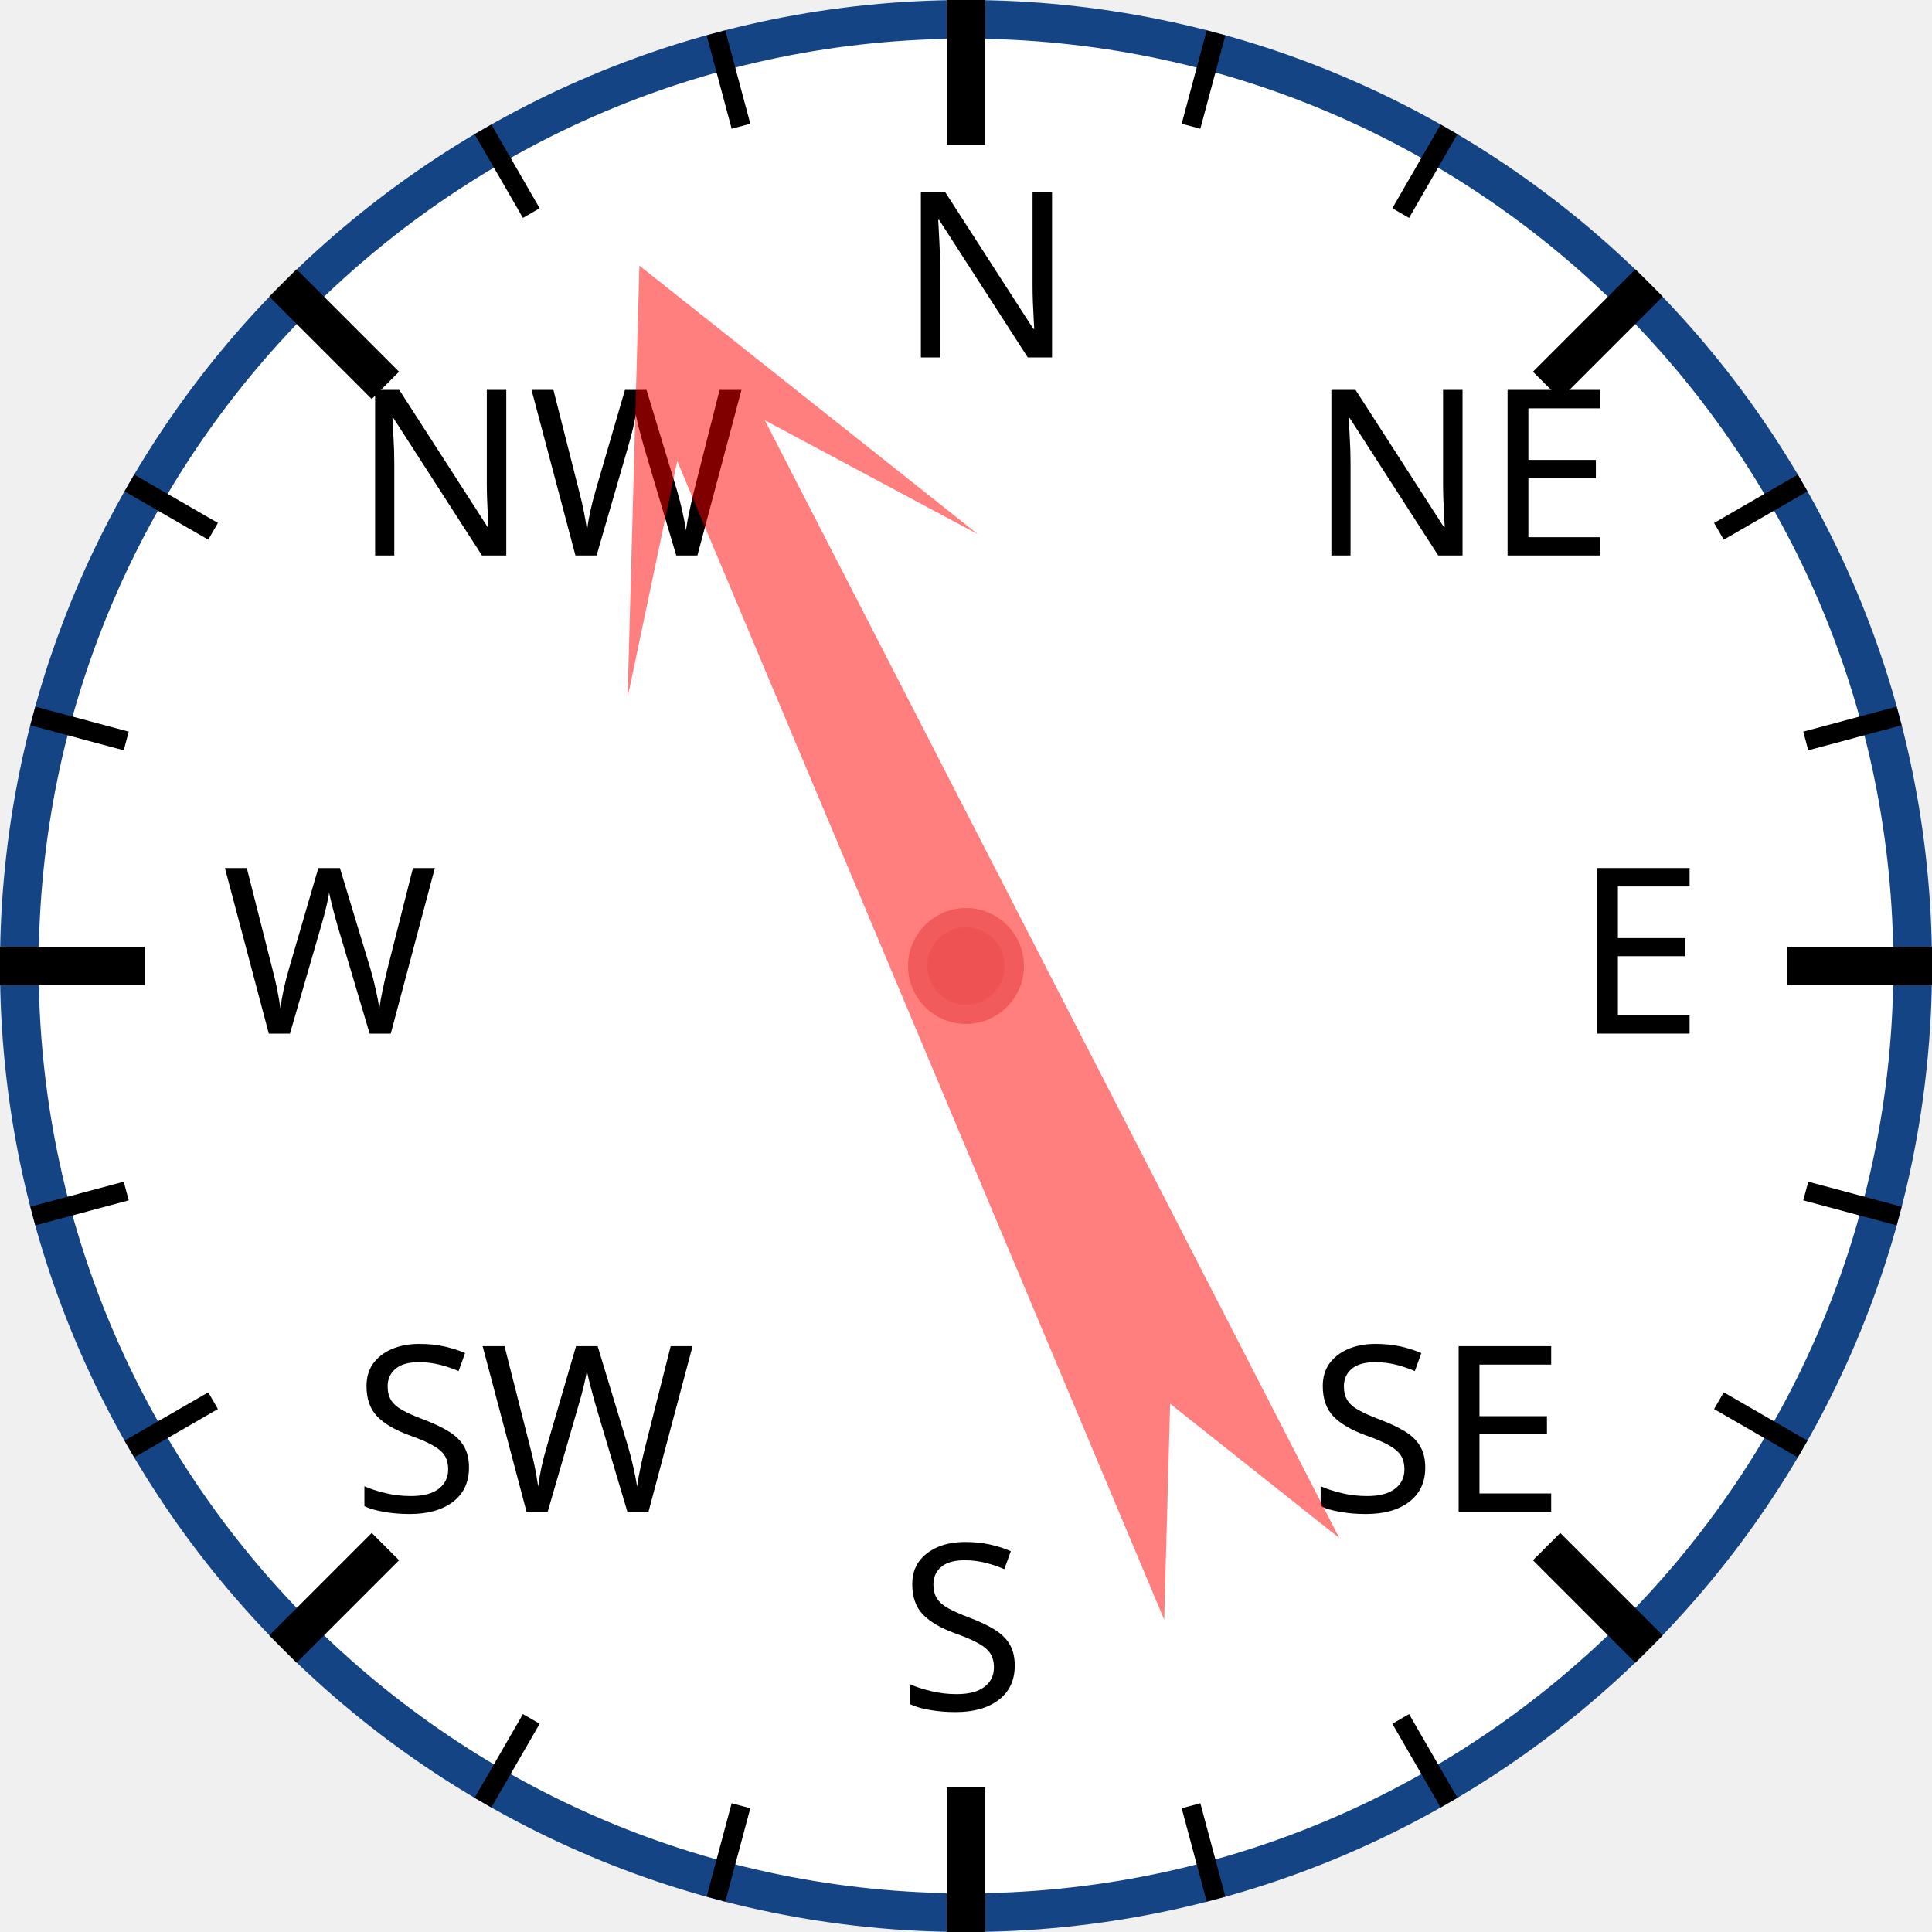
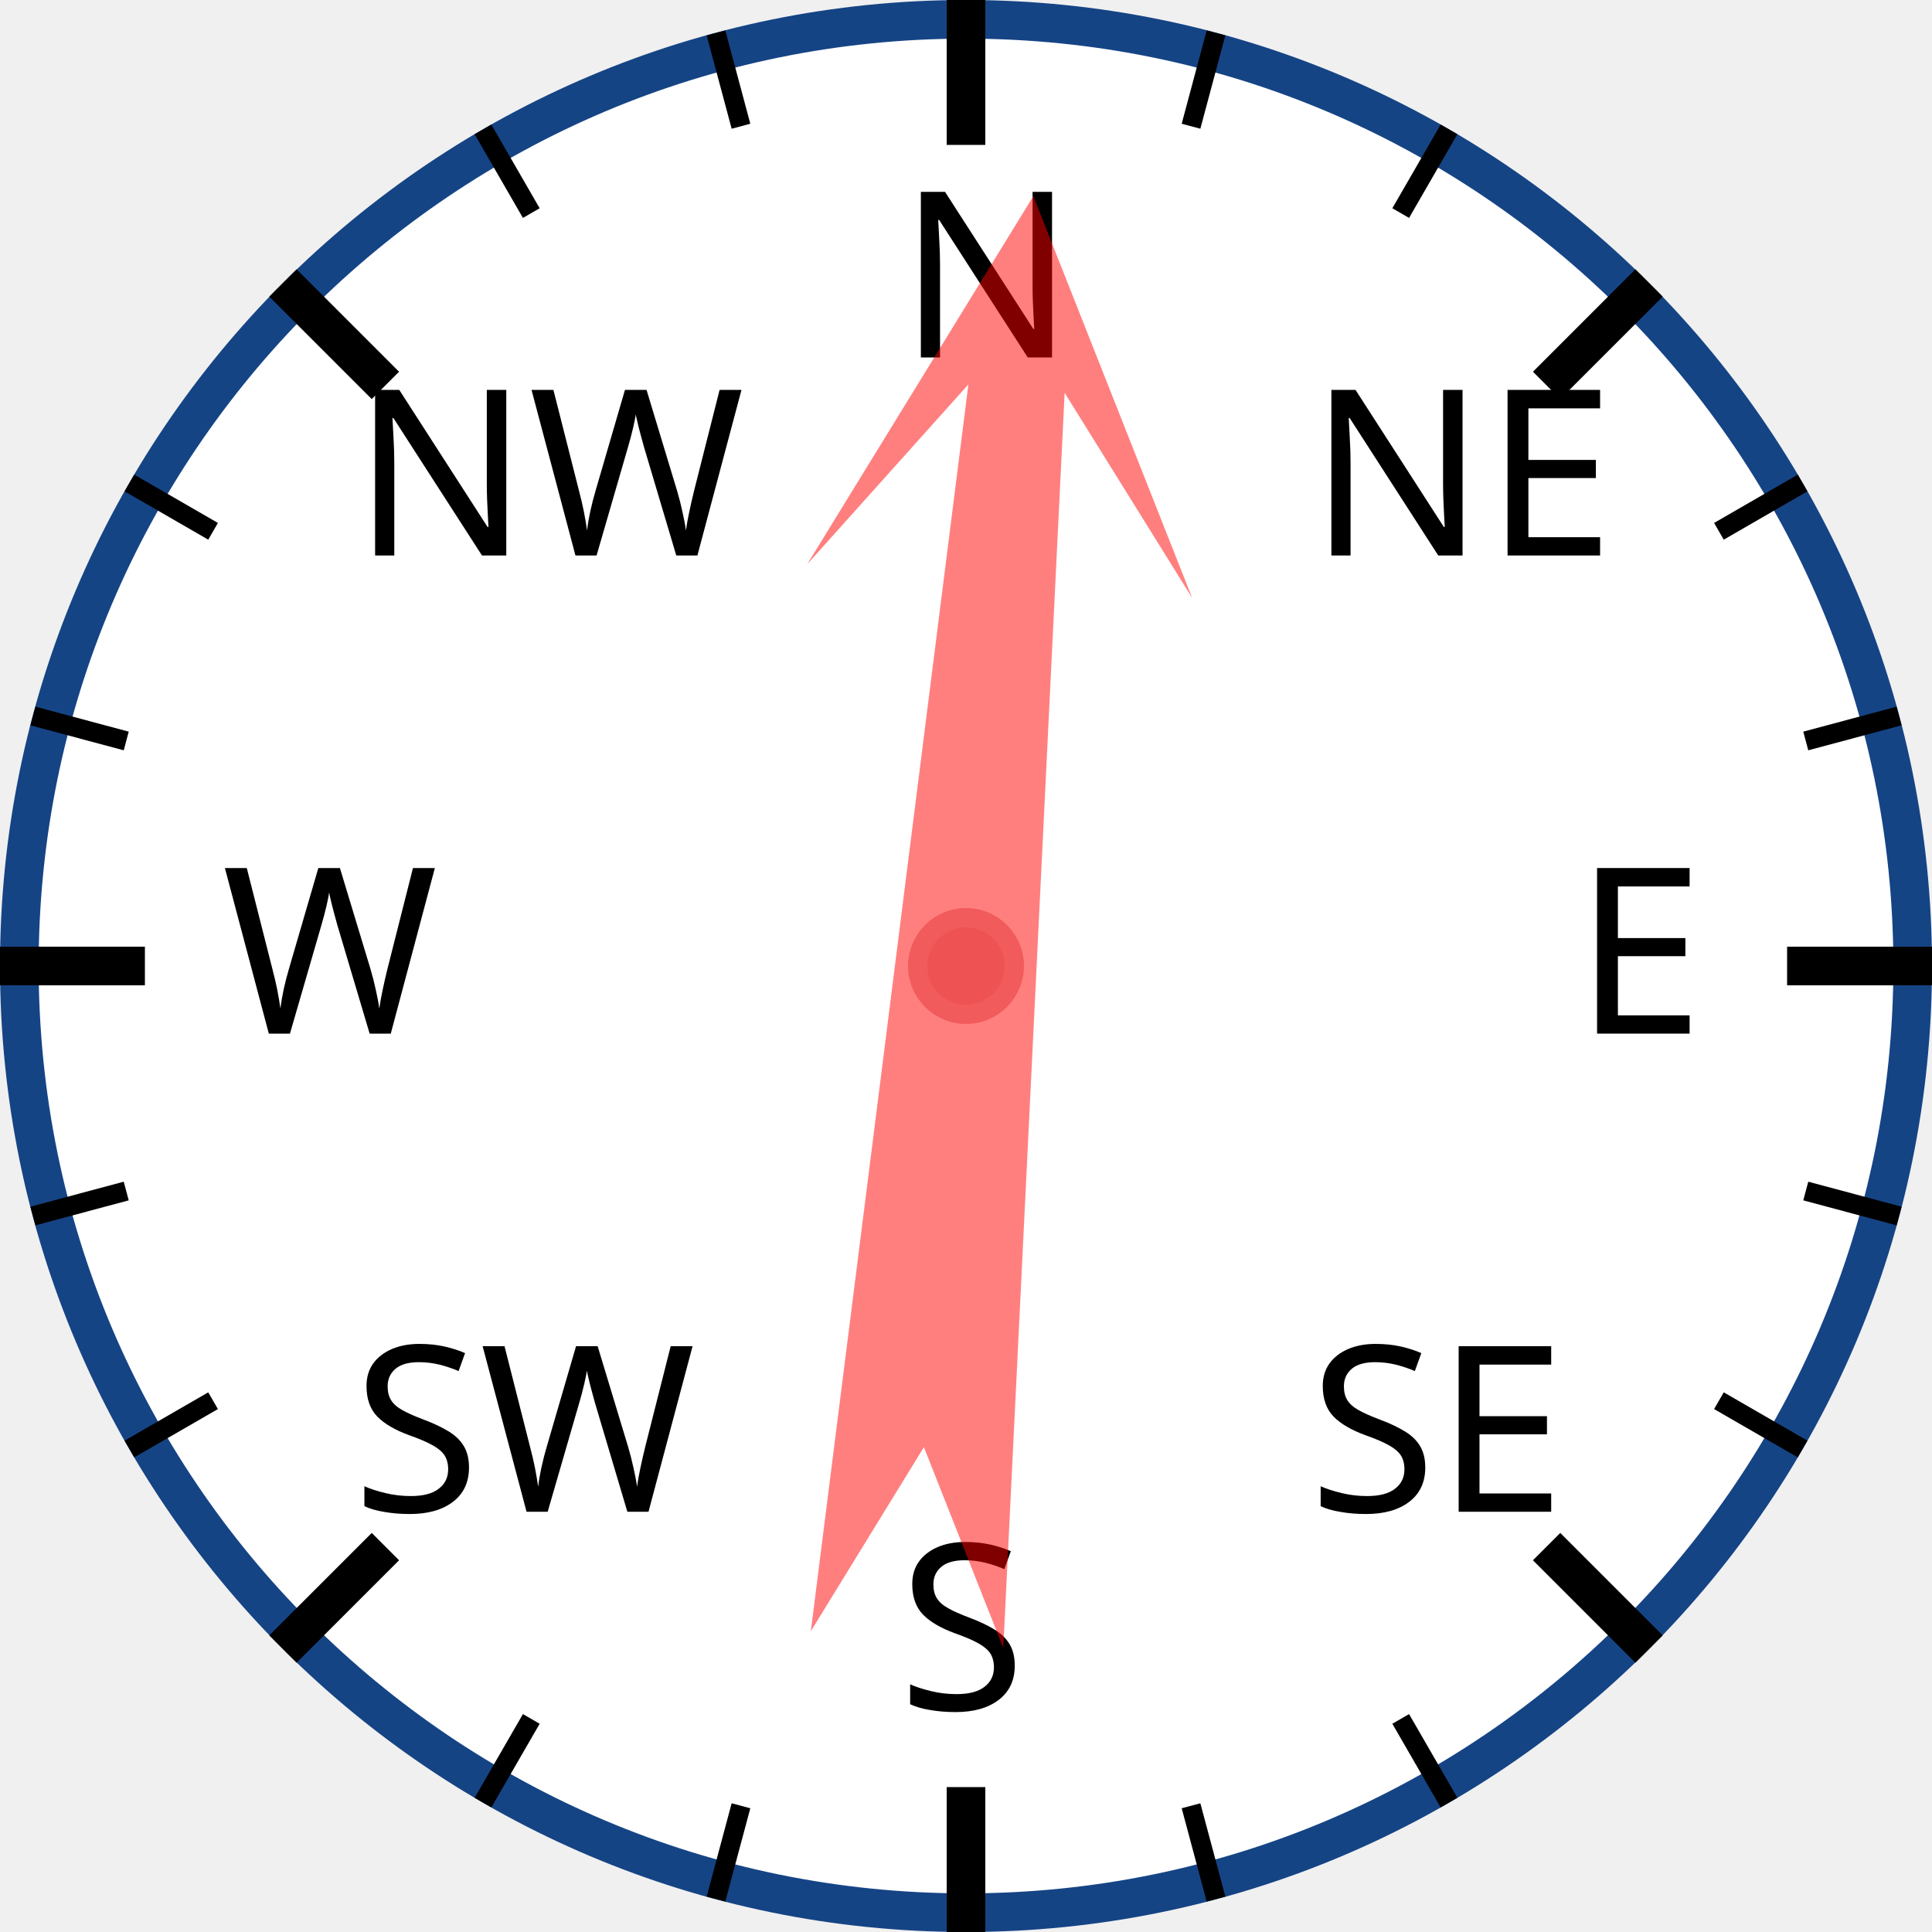
<svg xmlns="http://www.w3.org/2000/svg" width="120px" height="120px" viewBox="0 0 200 200">
  <circle cx="100" cy="100" r="98" style="fill: white; stroke: #154485; stroke-width: 4;" />
  <text x="93.0" y="37.0" style="font-family: sans-serif; font-size: 18pt;">N</text>
  <line x1="100.0" y1="0.0" x2="100.0" y2="15.0" style="stroke: black; stroke-width: 4;" />
  <line x1="74.118" y1="3.407" x2="76.706" y2="13.067" style="stroke: black; stroke-width: 2;" />
  <line x1="50" y1="13.397" x2="55" y2="22.058" style="stroke: black; stroke-width: 2;" />
  <text x="36.503" y="57.503" style="font-family: sans-serif; font-size: 18pt;">NW</text>
  <line x1="29.289" y1="29.289" x2="39.896" y2="39.896" style="stroke: black; stroke-width: 4;" />
  <line x1="13.397" y1="50" x2="22.058" y2="55" style="stroke: black; stroke-width: 2;" />
  <line x1="3.407" y1="74.118" x2="13.067" y2="76.706" style="stroke: black; stroke-width: 2;" />
  <text x="23.0" y="107.0" style="font-family: sans-serif; font-size: 18pt;">W</text>
  <line x1="0.0" y1="100.0" x2="15.0" y2="100.0" style="stroke: black; stroke-width: 4;" />
  <line x1="3.407" y1="125.882" x2="13.067" y2="123.294" style="stroke: black; stroke-width: 2;" />
  <line x1="13.397" y1="150" x2="22.058" y2="145" style="stroke: black; stroke-width: 2;" />
  <text x="36.503" y="156.497" style="font-family: sans-serif; font-size: 18pt;">SW</text>
  <line x1="29.289" y1="170.711" x2="39.896" y2="160.104" style="stroke: black; stroke-width: 4;" />
  <line x1="50" y1="186.603" x2="55" y2="177.942" style="stroke: black; stroke-width: 2;" />
  <line x1="74.118" y1="196.593" x2="76.706" y2="186.933" style="stroke: black; stroke-width: 2;" />
  <text x="93" y="177.0" style="font-family: sans-serif; font-size: 18pt;">S</text>
  <line x1="100" y1="200.0" x2="100" y2="185.0" style="stroke: black; stroke-width: 4;" />
  <line x1="125.882" y1="196.593" x2="123.294" y2="186.933" style="stroke: black; stroke-width: 2;" />
  <line x1="150.0" y1="186.603" x2="145.0" y2="177.942" style="stroke: black; stroke-width: 2;" />
  <text x="135.497" y="156.497" style="font-family: sans-serif; font-size: 18pt;">SE</text>
  <line x1="170.711" y1="170.711" x2="160.104" y2="160.104" style="stroke: black; stroke-width: 4;" />
  <line x1="186.603" y1="150" x2="177.942" y2="145" style="stroke: black; stroke-width: 2;" />
  <line x1="196.593" y1="125.882" x2="186.933" y2="123.294" style="stroke: black; stroke-width: 2;" />
  <text x="163.0" y="107" style="font-family: sans-serif; font-size: 18pt;">E</text>
  <line x1="200.0" y1="100" x2="185.0" y2="100" style="stroke: black; stroke-width: 4;" />
  <line x1="196.593" y1="74.118" x2="186.933" y2="76.706" style="stroke: black; stroke-width: 2;" />
  <line x1="186.603" y1="50" x2="177.942" y2="55" style="stroke: black; stroke-width: 2;" />
  <text x="135.497" y="57.503" style="font-family: sans-serif; font-size: 18pt;">NE</text>
  <line x1="170.711" y1="29.289" x2="160.104" y2="39.896" style="stroke: black; stroke-width: 4;" />
  <line x1="150" y1="13.397" x2="145" y2="22.058" style="stroke: black; stroke-width: 2;" />
  <line x1="125.882" y1="3.407" x2="123.294" y2="13.067" style="stroke: black; stroke-width: 2;" />
-   <polygon points="100 20 120 60 105 40 110 170 100 150 90 170 95 40 80 60" style="fill: red; fill-opacity: 0.5;" transform="rotate(335,100,100)" />
+   <polygon points="100 20 120 60 105 40 110 170 100 150 90 170 95 40 80 60" style="fill: red; fill-opacity: 0.5;" transform="rotate(5,100,100)" />
  <circle cx="100" cy="100" r="5" style="fill: #EE5252; stroke: #F25B5B; stroke-width: 2;" />
</svg>
